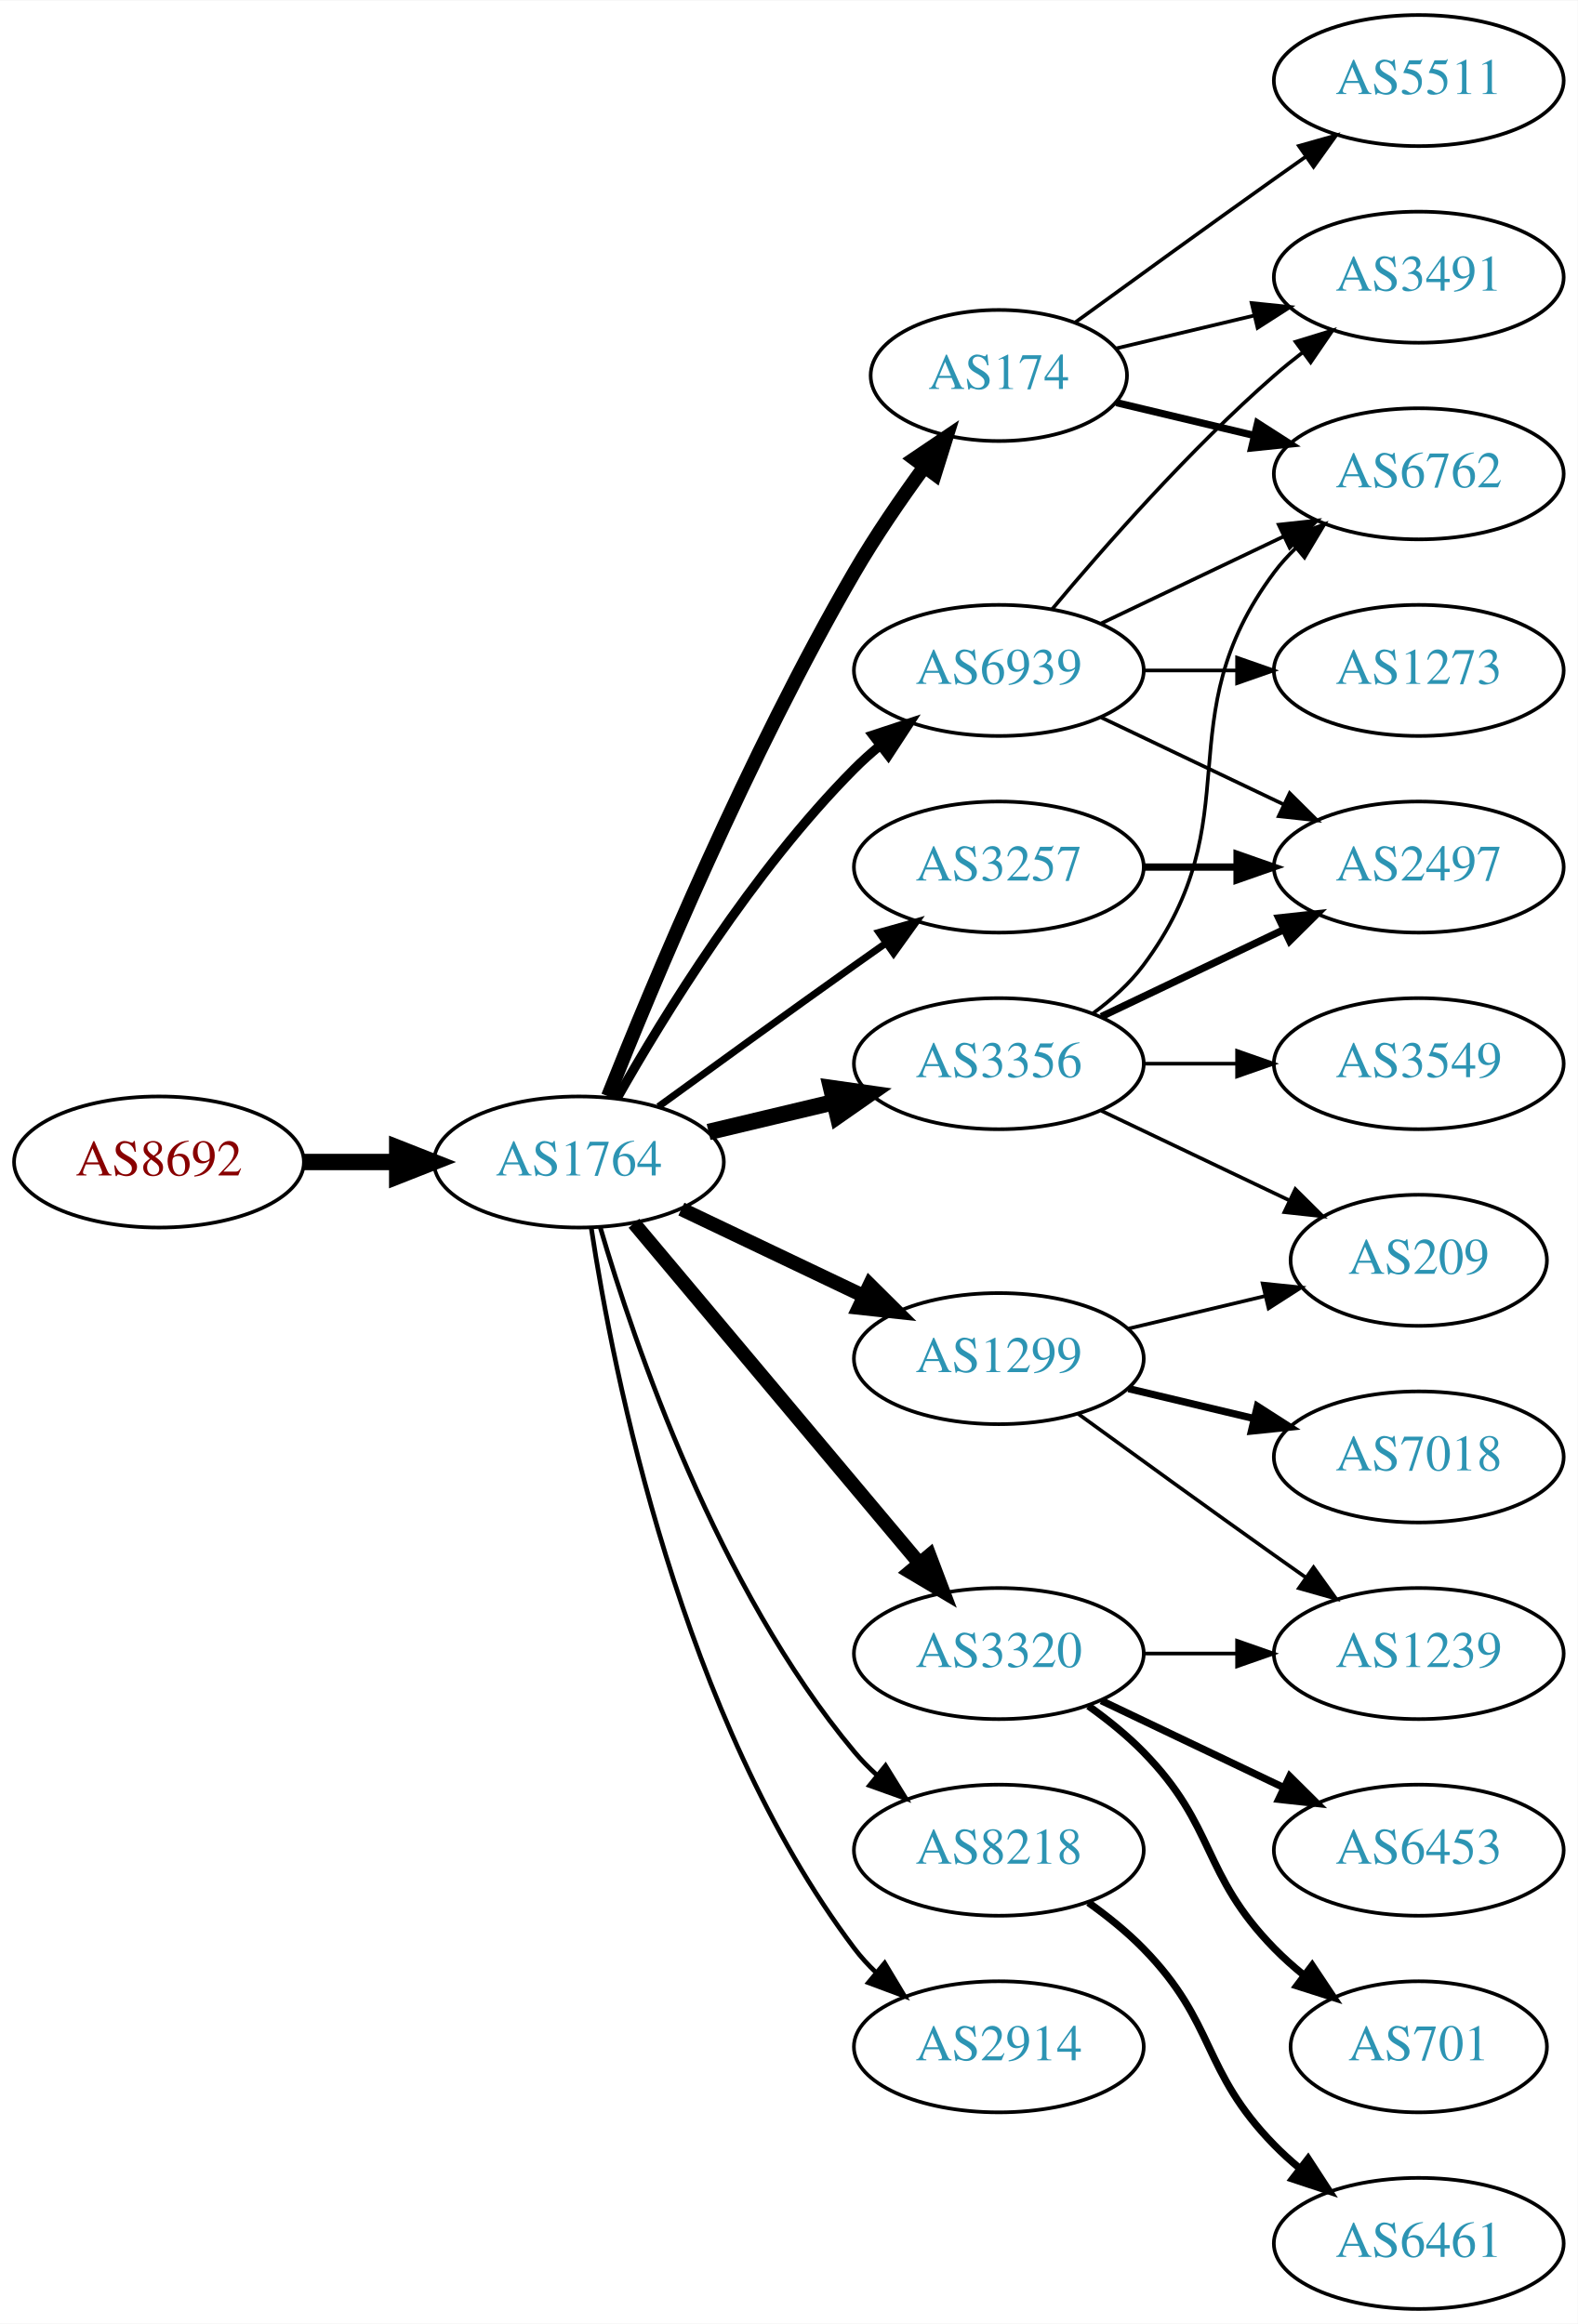
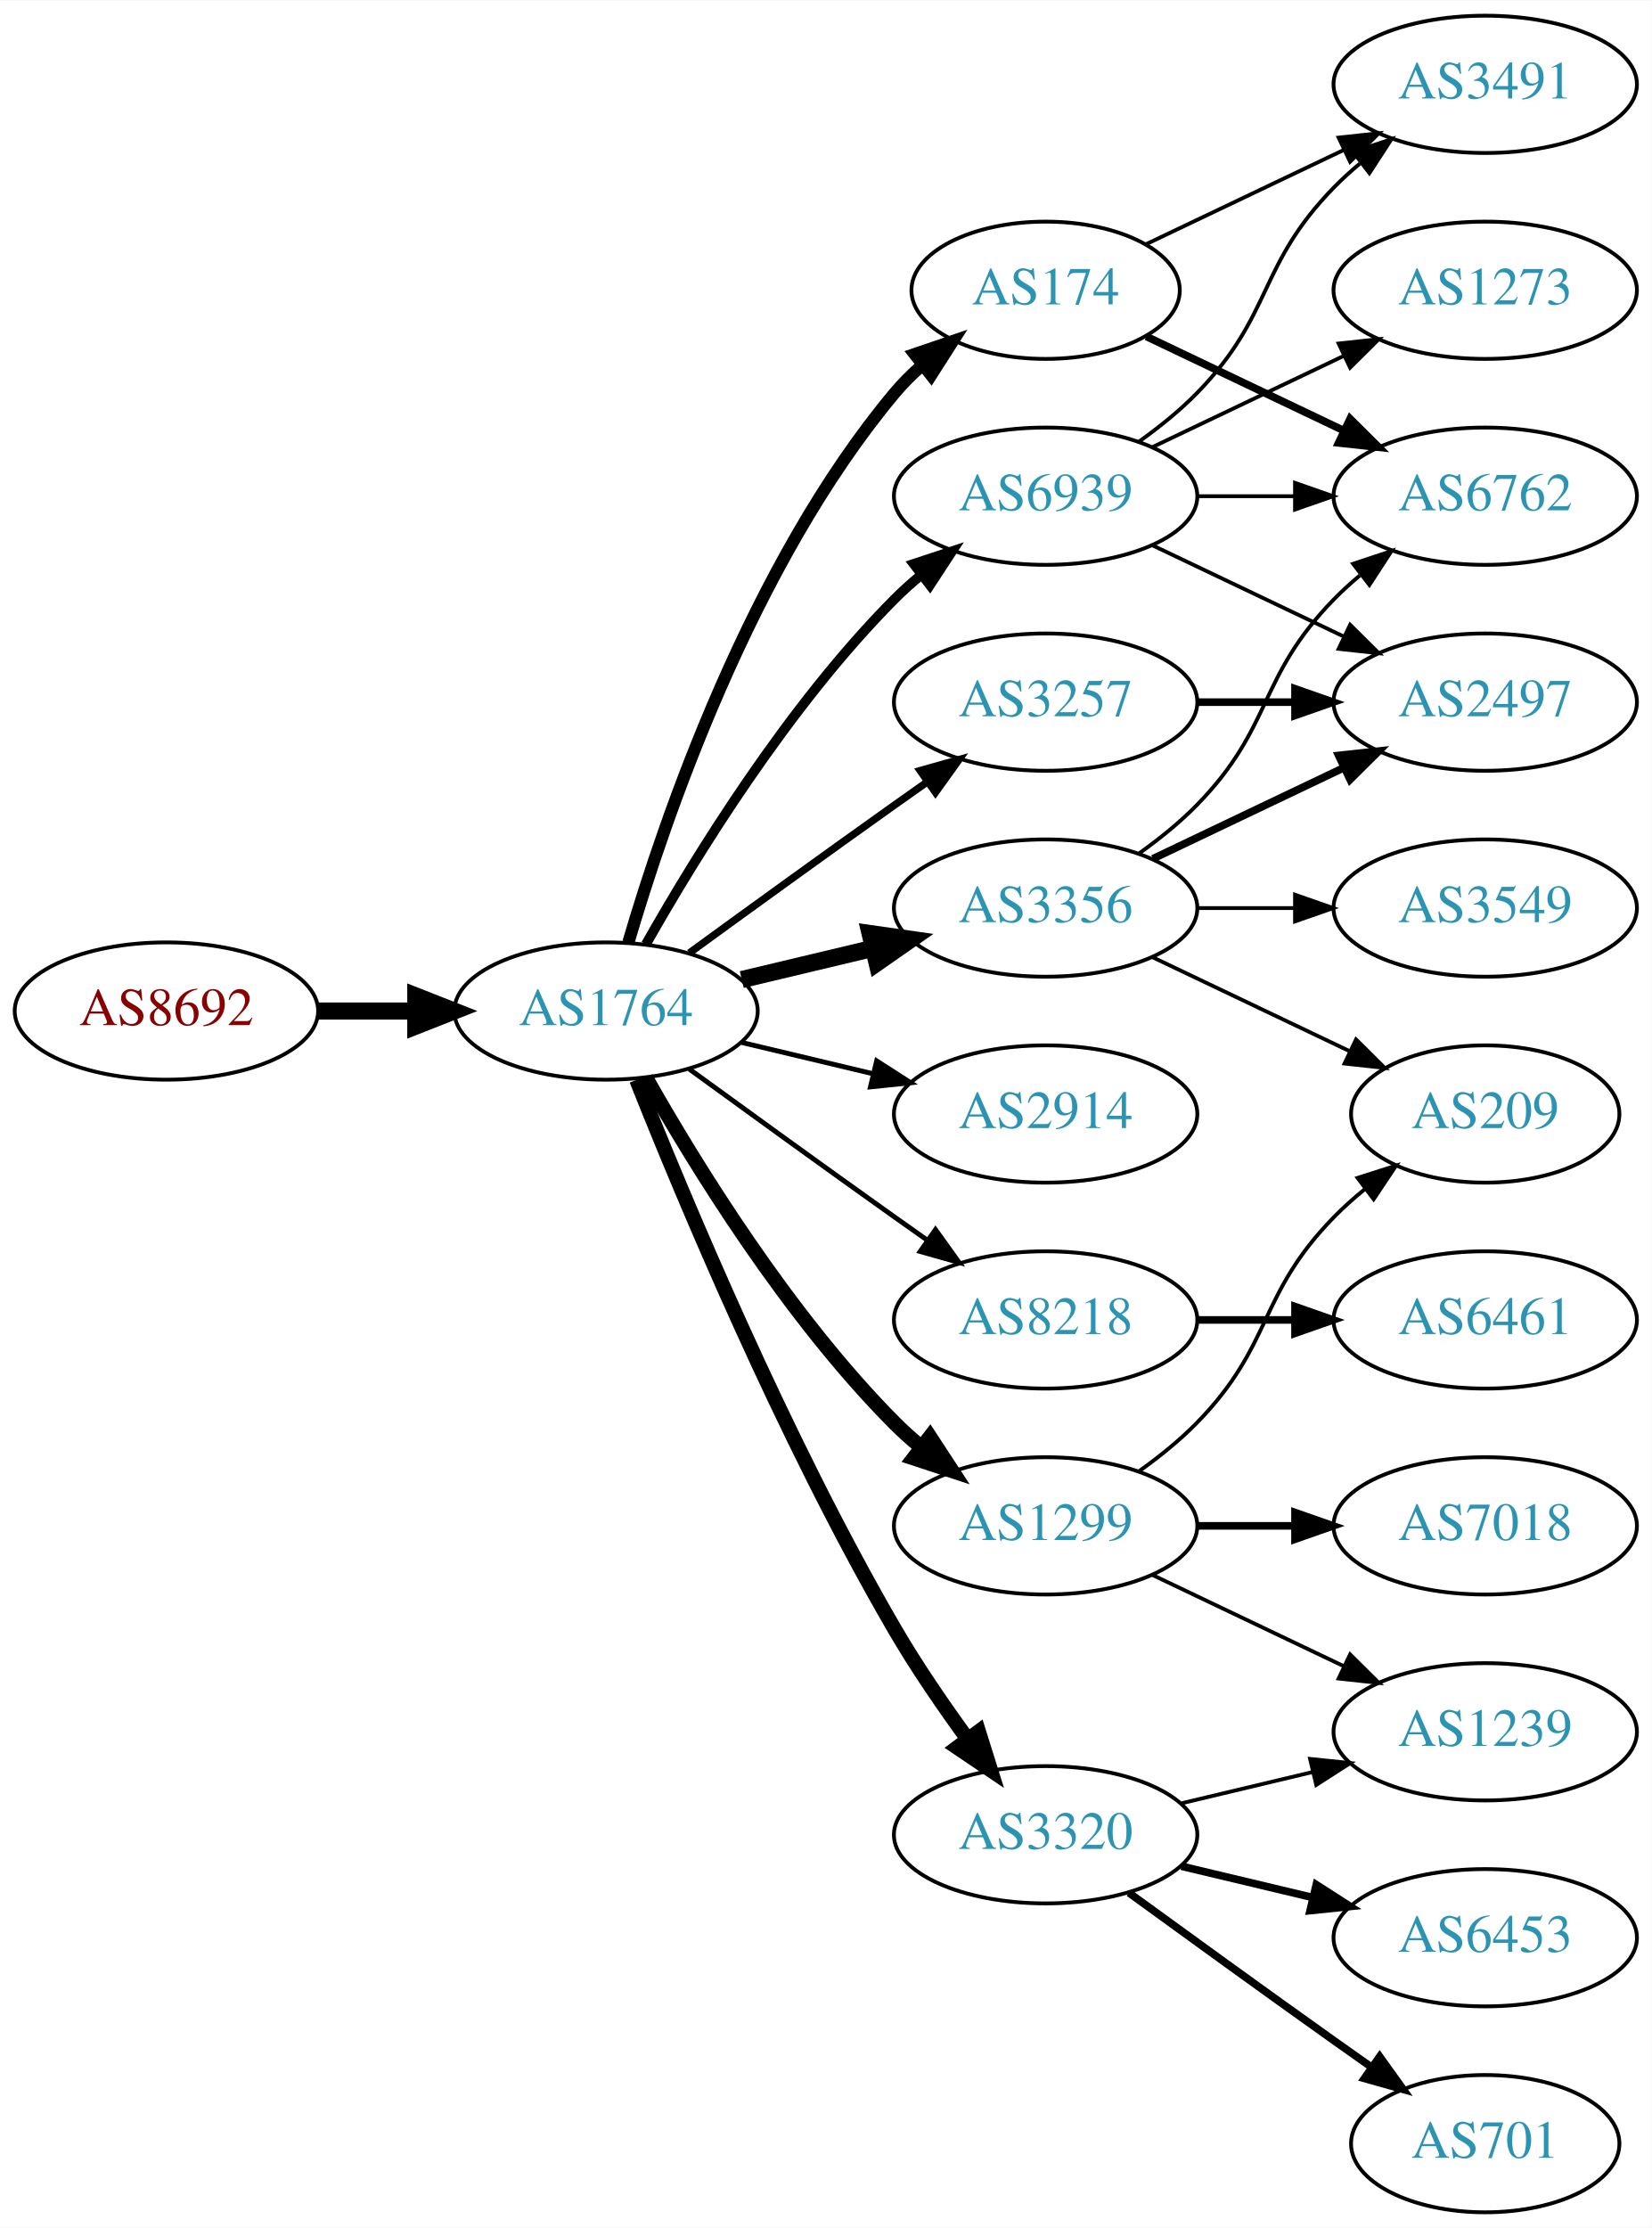
- <svg xmlns="http://www.w3.org/2000/svg" xmlns:xlink="http://www.w3.org/1999/xlink" width="433pt" height="638pt" viewBox="0.00 0.00 433.17 638.00">
-   <g id="graph0" class="graph" transform="scale(1 1) rotate(0) translate(4 634)">
-     <polygon fill="white" stroke="none" points="-4,4 -4,-634 429.172,-634 429.172,4 -4,4" />
+ <svg xmlns="http://www.w3.org/2000/svg" xmlns:xlink="http://www.w3.org/1999/xlink" width="433pt" height="584pt" viewBox="0.00 0.00 433.17 584.00">
+   <g id="graph0" class="graph" transform="scale(1 1) rotate(0) translate(4 580)">
+     <polygon fill="white" stroke="none" points="-4,4 -4,-580 429.172,-580 429.172,4 -4,4" />
    <g id="node1" class="node">
      <g id="a_node1">
        <a xlink:href="/asn/8692" xlink:title="AS8692 ~ Bundesrechenzentrum GmbH [AT]">
          <ellipse fill="#ffffff" stroke="black" cx="39.647" cy="-315" rx="39.794" ry="18" />
          <text text-anchor="middle" x="39.647" y="-311.3" font-family="Times,serif" font-size="14.00" fill="#880000">AS8692</text>
        </a>
      </g>
    </g>
    <g id="node2" class="node">
      <g id="a_node2">
        <a xlink:href="/asn/1764" xlink:title="AS1764 ~ NEXTLAYER-AS [AT]">
          <ellipse fill="#ffffff" stroke="black" cx="154.939" cy="-315" rx="39.794" ry="18" />
          <text text-anchor="middle" x="154.939" y="-311.3" font-family="Times,serif" font-size="14.00" fill="#2c94b3">AS1764</text>
        </a>
      </g>
    </g>
    <g id="edge1" class="edge">
      <path fill="none" stroke="black" stroke-width="4.5" d="M79.319,-315C87.522,-315 96.286,-315 104.818,-315" />
      <polygon fill="black" stroke="black" stroke-width="4.5" points="105.057,-318.938 115.057,-315 105.057,-311.063 105.057,-318.938" />
    </g>
    <g id="node3" class="node">
      <g id="a_node3">
+         <a xlink:href="/asn/3257" xlink:title="AS3257 ~ GTT [DE]">
+           <ellipse fill="#ffffff" stroke="black" cx="270.232" cy="-396" rx="39.794" ry="18" />
+           <text text-anchor="middle" x="270.232" y="-392.3" font-family="Times,serif" font-size="14.00" fill="#2c94b3">AS3257</text>
+         </a>
+       </g>
+     </g>
+     <g id="edge2" class="edge">
+       <path fill="none" stroke="black" stroke-width="1.929" d="M176.788,-330.222C191.722,-341.091 212.335,-356.025 230.586,-369 233.406,-371.005 236.349,-373.085 239.297,-375.159" />
+       <polygon fill="black" stroke="black" stroke-width="1.929" points="237.325,-378.05 247.522,-380.926 241.344,-372.319 237.325,-378.05" />
+     </g>
+     <g id="node4" class="node">
+       <g id="a_node4">
+         <a xlink:href="/asn/174" xlink:title="AS174 ~ Cogent Communications [US]">
+           <ellipse fill="#ffffff" stroke="black" cx="270.232" cy="-504" rx="35.194" ry="18" />
+           <text text-anchor="middle" x="270.232" y="-500.3" font-family="Times,serif" font-size="14.00" fill="#2c94b3">AS174</text>
+         </a>
+       </g>
+     </g>
+     <g id="edge3" class="edge">
+       <path fill="none" stroke="black" stroke-width="3.214" d="M160.814,-333.002C170.127,-364.844 192.944,-431.981 230.586,-477 232.738,-479.574 235.193,-482.017 237.797,-484.303" />
+       <polygon fill="black" stroke="black" stroke-width="3.214" points="235.881,-487.249 245.908,-490.672 240.204,-481.743 235.881,-487.249" />
+     </g>
+     <g id="node5" class="node">
+       <g id="a_node5">
        <a xlink:href="/asn/3356" xlink:title="AS3356 ~ Level 3 Parent, LLC [US]">
          <ellipse fill="#ffffff" stroke="black" cx="270.232" cy="-342" rx="39.794" ry="18" />
          <text text-anchor="middle" x="270.232" y="-338.3" font-family="Times,serif" font-size="14.00" fill="#2c94b3">AS3356</text>
        </a>
      </g>
    </g>
-     <g id="edge2" class="edge">
+     <g id="edge4" class="edge">
      <path fill="none" stroke="black" stroke-width="4.5" d="M190.547,-323.248C201.418,-325.838 213.572,-328.735 225.015,-331.462" />
      <polygon fill="black" stroke="black" stroke-width="4.5" points="224.197,-335.315 234.837,-333.803 226.022,-327.654 224.197,-335.315" />
    </g>
-     <g id="node4" class="node">
-       <g id="a_node4">
-         <a xlink:href="/asn/174" xlink:title="AS174 ~ Cogent Communications [US]">
-           <ellipse fill="#ffffff" stroke="black" cx="270.232" cy="-531" rx="35.194" ry="18" />
-           <text text-anchor="middle" x="270.232" y="-527.3" font-family="Times,serif" font-size="14.00" fill="#2c94b3">AS174</text>
-         </a>
-       </g>
-     </g>
-     <g id="edge3" class="edge">
-       <path fill="none" stroke="black" stroke-width="3.857" d="M162.943,-333.051C175.07,-363.57 201.487,-426.933 230.586,-477 236.293,-486.819 243.331,-497.078 249.83,-505.984" />
-       <polygon fill="black" stroke="black" stroke-width="3.857" points="247.056,-508.119 255.835,-514.05 252.67,-503.938 247.056,-508.119" />
-     </g>
-     <g id="node5" class="node">
-       <g id="a_node5">
-         <a xlink:href="/asn/3257" xlink:title="AS3257 ~ GTT [DE]">
-           <ellipse fill="#ffffff" stroke="black" cx="270.232" cy="-396" rx="39.794" ry="18" />
-           <text text-anchor="middle" x="270.232" y="-392.3" font-family="Times,serif" font-size="14.00" fill="#2c94b3">AS3257</text>
-         </a>
-       </g>
-     </g>
-     <g id="edge4" class="edge">
-       <path fill="none" stroke="black" stroke-width="1.929" d="M176.788,-330.222C191.722,-341.091 212.335,-356.025 230.586,-369 233.406,-371.005 236.349,-373.085 239.297,-375.159" />
-       <polygon fill="black" stroke="black" stroke-width="1.929" points="237.325,-378.05 247.522,-380.926 241.344,-372.319 237.325,-378.05" />
-     </g>
    <g id="node6" class="node">
      <g id="a_node6">
-         <a xlink:href="/asn/1299" xlink:title="AS1299 ~ Telia Carrier [EU]">
-           <ellipse fill="#ffffff" stroke="black" cx="270.232" cy="-261" rx="39.794" ry="18" />
-           <text text-anchor="middle" x="270.232" y="-257.3" font-family="Times,serif" font-size="14.00" fill="#2c94b3">AS1299</text>
+         <a xlink:href="/asn/8218" xlink:title="AS8218 ~ legacy Neotelecoms [FR]">
+           <ellipse fill="#ffffff" stroke="black" cx="270.232" cy="-234" rx="39.794" ry="18" />
+           <text text-anchor="middle" x="270.232" y="-230.3" font-family="Times,serif" font-size="14.00" fill="#2c94b3">AS8218</text>
        </a>
      </g>
    </g>
    <g id="edge5" class="edge">
-       <path fill="none" stroke="black" stroke-width="3.857" d="M183.076,-302.066C198.07,-294.919 216.891,-285.948 233.114,-278.215" />
-       <polygon fill="black" stroke="black" stroke-width="3.857" points="234.796,-281.291 242.317,-273.829 231.784,-274.972 234.796,-281.291" />
+       <path fill="none" stroke="black" stroke-width="1.286" d="M176.788,-299.778C191.722,-288.909 212.335,-273.975 230.586,-261 233.406,-258.995 236.349,-256.915 239.297,-254.841" />
+       <polygon fill="black" stroke="black" stroke-width="1.286" points="241.344,-257.681 247.522,-249.074 237.325,-251.95 241.344,-257.681" />
    </g>
    <g id="node7" class="node">
      <g id="a_node7">
-         <a xlink:href="/asn/8218" xlink:title="AS8218 ~ legacy Neotelecoms [FR]">
-           <ellipse fill="#ffffff" stroke="black" cx="270.232" cy="-126" rx="39.794" ry="18" />
-           <text text-anchor="middle" x="270.232" y="-122.3" font-family="Times,serif" font-size="14.00" fill="#2c94b3">AS8218</text>
+         <a xlink:href="/asn/2914" xlink:title="AS2914 ~ NTT America, Inc. [US]">
+           <ellipse fill="#ffffff" stroke="black" cx="270.232" cy="-288" rx="39.794" ry="18" />
+           <text text-anchor="middle" x="270.232" y="-284.3" font-family="Times,serif" font-size="14.00" fill="#2c94b3">AS2914</text>
        </a>
      </g>
    </g>
    <g id="edge6" class="edge">
-       <path fill="none" stroke="black" stroke-width="1.286" d="M160.814,-296.998C170.127,-265.156 192.944,-198.019 230.586,-153 232.456,-150.763 234.554,-148.626 236.781,-146.604" />
-       <polygon fill="black" stroke="black" stroke-width="1.286" points="239.128,-149.207 244.7,-140.196 234.724,-143.766 239.128,-149.207" />
+       <path fill="none" stroke="black" stroke-width="1.286" d="M190.547,-306.752C201.418,-304.162 213.572,-301.265 225.015,-298.538" />
+       <polygon fill="black" stroke="black" stroke-width="1.286" points="225.921,-301.92 234.837,-296.197 224.298,-295.111 225.921,-301.92" />
    </g>
    <g id="node8" class="node">
      <g id="a_node8">
-         <a xlink:href="/asn/2914" xlink:title="AS2914 ~ NTT America, Inc. [US]">
-           <ellipse fill="#ffffff" stroke="black" cx="270.232" cy="-72" rx="39.794" ry="18" />
-           <text text-anchor="middle" x="270.232" y="-68.3" font-family="Times,serif" font-size="14.00" fill="#2c94b3">AS2914</text>
+         <a xlink:href="/asn/1299" xlink:title="AS1299 ~ Telia Carrier [EU]">
+           <ellipse fill="#ffffff" stroke="black" cx="270.232" cy="-180" rx="39.794" ry="18" />
+           <text text-anchor="middle" x="270.232" y="-176.3" font-family="Times,serif" font-size="14.00" fill="#2c94b3">AS1299</text>
        </a>
      </g>
    </g>
    <g id="edge7" class="edge">
-       <path fill="none" stroke="black" stroke-width="1.286" d="M158.316,-297.014C164.29,-257.578 183.001,-162.005 230.586,-99 232.343,-96.673 234.36,-94.471 236.53,-92.404" />
-       <polygon fill="black" stroke="black" stroke-width="1.286" points="238.888,-94.995 244.342,-85.912 234.414,-89.612 238.888,-94.995" />
+       <path fill="none" stroke="black" stroke-width="3.857" d="M165.399,-297.51C178.181,-274.904 202.613,-235.114 230.586,-207 232.697,-204.879 234.993,-202.812 237.378,-200.829" />
+       <polygon fill="black" stroke="black" stroke-width="3.857" points="239.894,-203.31 245.694,-194.444 235.631,-197.758 239.894,-203.31" />
    </g>
    <g id="node9" class="node">
      <g id="a_node9">
        <a xlink:href="/asn/3320" xlink:title="AS3320 ~ DTAG [DE]">
-           <ellipse fill="#ffffff" stroke="black" cx="270.232" cy="-180" rx="39.794" ry="18" />
-           <text text-anchor="middle" x="270.232" y="-176.3" font-family="Times,serif" font-size="14.00" fill="#2c94b3">AS3320</text>
+           <ellipse fill="#ffffff" stroke="black" cx="270.232" cy="-99" rx="39.794" ry="18" />
+           <text text-anchor="middle" x="270.232" y="-95.3" font-family="Times,serif" font-size="14.00" fill="#2c94b3">AS3320</text>
        </a>
      </g>
    </g>
    <g id="edge8" class="edge">
-       <path fill="none" stroke="black" stroke-width="3.857" d="M170.059,-298.175C189.734,-274.731 225.538,-232.066 248.316,-204.924" />
-       <polygon fill="black" stroke="black" stroke-width="3.857" points="251.188,-206.947 254.935,-197.037 245.825,-202.447 251.188,-206.947" />
+       <path fill="none" stroke="black" stroke-width="3.857" d="M162.943,-296.949C175.07,-266.43 201.487,-203.067 230.586,-153 236.293,-143.181 243.331,-132.922 249.83,-124.016" />
+       <polygon fill="black" stroke="black" stroke-width="3.857" points="252.67,-126.062 255.835,-115.95 247.056,-121.881 252.67,-126.062" />
    </g>
    <g id="node10" class="node">
      <g id="a_node10">
        <a xlink:href="/asn/6939" xlink:title="AS6939 ~ Hurricane Electric LLC [US]">
          <ellipse fill="#ffffff" stroke="black" cx="270.232" cy="-450" rx="39.794" ry="18" />
          <text text-anchor="middle" x="270.232" y="-446.3" font-family="Times,serif" font-size="14.00" fill="#2c94b3">AS6939</text>
        </a>
      </g>
    </g>
    <g id="edge9" class="edge">
      <path fill="none" stroke="black" stroke-width="2.571" d="M165.399,-332.49C178.181,-355.096 202.613,-394.886 230.586,-423 232.697,-425.121 234.993,-427.188 237.378,-429.171" />
      <polygon fill="black" stroke="black" stroke-width="2.571" points="235.631,-432.242 245.694,-435.556 239.894,-426.69 235.631,-432.242" />
    </g>
-     <g id="node13" class="node">
-       <g id="a_node13">
-         <a xlink:href="/asn/6762" xlink:title="AS6762 ~ TELECOM ITALIA SPARKLE S.p.A. [IT]">
-           <ellipse fill="#ffffff" stroke="black" cx="385.525" cy="-504" rx="39.794" ry="18" />
-           <text text-anchor="middle" x="385.525" y="-500.3" font-family="Times,serif" font-size="14.00" fill="#2c94b3">AS6762</text>
-         </a>
-       </g>
-     </g>
-     <g id="edge23" class="edge">
-       <path fill="none" stroke="black" d="M296.163,-355.882C301.239,-359.611 306.157,-364.016 309.879,-369 340.15,-409.542 315.607,-436.458 345.879,-477 347.623,-479.336 349.631,-481.545 351.794,-483.617" />
-       <polygon fill="black" stroke="black" points="349.672,-486.405 359.595,-490.118 354.154,-481.027 349.672,-486.405" />
-     </g>
-     <g id="node18" class="node">
-       <g id="a_node18">
+     <g id="node11" class="node">
+       <g id="a_node11">
        <a xlink:href="/asn/2497" xlink:title="AS2497 ~ Internet Initiative Japan Inc. [JP]">
          <ellipse fill="#ffffff" stroke="black" cx="385.525" cy="-396" rx="39.794" ry="18" />
          <text text-anchor="middle" x="385.525" y="-392.3" font-family="Times,serif" font-size="14.00" fill="#2c94b3">AS2497</text>
        </a>
      </g>
    </g>
+     <g id="edge23" class="edge">
+       <path fill="none" stroke="black" stroke-width="2" d="M309.905,-396C318.108,-396 326.872,-396 335.404,-396" />
+       <polygon fill="black" stroke="black" stroke-width="2" points="335.643,-399.5 345.643,-396 335.643,-392.5 335.643,-399.5" />
+     </g>
+     <g id="node12" class="node">
+       <g id="a_node12">
+         <a xlink:href="/asn/6762" xlink:title="AS6762 ~ TELECOM ITALIA SPARKLE S.p.A. [IT]">
+           <ellipse fill="#ffffff" stroke="black" cx="385.525" cy="-450" rx="39.794" ry="18" />
+           <text text-anchor="middle" x="385.525" y="-446.3" font-family="Times,serif" font-size="14.00" fill="#2c94b3">AS6762</text>
+         </a>
+       </g>
+     </g>
    <g id="edge21" class="edge">
+       <path fill="none" stroke="black" stroke-width="2" d="M296.658,-491.881C311.96,-484.587 331.684,-475.186 348.565,-467.14" />
+       <polygon fill="black" stroke="black" stroke-width="2" points="350.085,-470.293 357.606,-462.831 347.073,-463.974 350.085,-470.293" />
+     </g>
+     <g id="node20" class="node">
+       <g id="a_node20">
+         <a xlink:href="/asn/3491" xlink:title="AS3491 ~ PCCW Global, Inc. [US]">
+           <ellipse fill="#ffffff" stroke="black" cx="385.525" cy="-558" rx="39.794" ry="18" />
+           <text text-anchor="middle" x="385.525" y="-554.3" font-family="Times,serif" font-size="14.00" fill="#2c94b3">AS3491</text>
+         </a>
+       </g>
+     </g>
+     <g id="edge22" class="edge">
+       <path fill="none" stroke="black" d="M296.658,-516.119C311.96,-523.413 331.684,-532.814 348.565,-540.86" />
+       <polygon fill="black" stroke="black" points="347.073,-544.026 357.606,-545.169 350.085,-537.707 347.073,-544.026" />
+     </g>
+     <g id="edge10" class="edge">
      <path fill="none" stroke="black" stroke-width="2" d="M298.369,-354.934C313.363,-362.081 332.184,-371.052 348.407,-378.785" />
      <polygon fill="black" stroke="black" stroke-width="2" points="347.077,-382.028 357.61,-383.171 350.089,-375.709 347.077,-382.028" />
    </g>
-     <g id="node20" class="node">
-       <g id="a_node20">
+     <g id="edge11" class="edge">
+       <path fill="none" stroke="black" d="M294.826,-356.389C300.082,-360.148 305.414,-364.437 309.879,-369 330.051,-389.617 325.706,-402.383 345.879,-423 347.972,-425.139 350.255,-427.218 352.632,-429.21" />
+       <polygon fill="black" stroke="black" points="350.875,-432.275 360.931,-435.611 355.15,-426.732 350.875,-432.275" />
+     </g>
+     <g id="node13" class="node">
+       <g id="a_node13">
+         <a xlink:href="/asn/3549" xlink:title="AS3549 ~ Level 3 Parent, LLC [US]">
+           <ellipse fill="#ffffff" stroke="black" cx="385.525" cy="-342" rx="39.794" ry="18" />
+           <text text-anchor="middle" x="385.525" y="-338.3" font-family="Times,serif" font-size="14.00" fill="#2c94b3">AS3549</text>
+         </a>
+       </g>
+     </g>
+     <g id="edge12" class="edge">
+       <path fill="none" stroke="black" d="M309.905,-342C318.108,-342 326.872,-342 335.404,-342" />
+       <polygon fill="black" stroke="black" points="335.643,-345.5 345.643,-342 335.643,-338.5 335.643,-345.5" />
+     </g>
+     <g id="node14" class="node">
+       <g id="a_node14">
        <a xlink:href="/asn/209" xlink:title="AS209 ~ CenturyLink Communications, LLC [US]">
          <ellipse fill="#ffffff" stroke="black" cx="385.525" cy="-288" rx="35.194" ry="18" />
          <text text-anchor="middle" x="385.525" y="-284.3" font-family="Times,serif" font-size="14.00" fill="#2c94b3">AS209</text>
        </a>
      </g>
    </g>
-     <g id="edge24" class="edge">
+     <g id="edge13" class="edge">
      <path fill="none" stroke="black" d="M298.369,-329.066C313.801,-321.71 333.286,-312.423 349.821,-304.541" />
      <polygon fill="black" stroke="black" points="351.642,-307.551 359.163,-300.089 348.63,-301.232 351.642,-307.551" />
    </g>
+     <g id="node15" class="node">
+       <g id="a_node15">
+         <a xlink:href="/asn/6461" xlink:title="AS6461 ~ Zayo Bandwidth [US]">
+           <ellipse fill="#ffffff" stroke="black" cx="385.525" cy="-234" rx="39.794" ry="18" />
+           <text text-anchor="middle" x="385.525" y="-230.3" font-family="Times,serif" font-size="14.00" fill="#2c94b3">AS6461</text>
+         </a>
+       </g>
+     </g>
+     <g id="edge14" class="edge">
+       <path fill="none" stroke="black" stroke-width="2" d="M309.905,-234C318.108,-234 326.872,-234 335.404,-234" />
+       <polygon fill="black" stroke="black" stroke-width="2" points="335.643,-237.5 345.643,-234 335.643,-230.5 335.643,-237.5" />
+     </g>
+     <g id="edge17" class="edge">
+       <path fill="none" stroke="black" d="M294.826,-194.389C300.082,-198.148 305.414,-202.437 309.879,-207 330.051,-227.617 325.706,-240.383 345.879,-261 348.358,-263.534 351.105,-265.983 353.957,-268.304" />
+       <polygon fill="black" stroke="black" points="352.049,-271.248 362.142,-274.468 356.26,-265.657 352.049,-271.248" />
+     </g>
+     <g id="node16" class="node">
+       <g id="a_node16">
+         <a xlink:href="/asn/7018" xlink:title="AS7018 ~ AT&amp;T Services, Inc. [US]">
+           <ellipse fill="#ffffff" stroke="black" cx="385.525" cy="-180" rx="39.794" ry="18" />
+           <text text-anchor="middle" x="385.525" y="-176.3" font-family="Times,serif" font-size="14.00" fill="#2c94b3">AS7018</text>
+         </a>
+       </g>
+     </g>
+     <g id="edge15" class="edge">
+       <path fill="none" stroke="black" stroke-width="2" d="M309.905,-180C318.108,-180 326.872,-180 335.404,-180" />
+       <polygon fill="black" stroke="black" stroke-width="2" points="335.643,-183.5 345.643,-180 335.643,-176.5 335.643,-183.5" />
+     </g>
+     <g id="node17" class="node">
+       <g id="a_node17">
+         <a xlink:href="/asn/1239" xlink:title="AS1239 ~ Sprint [US]">
+           <ellipse fill="#ffffff" stroke="black" cx="385.525" cy="-126" rx="39.794" ry="18" />
+           <text text-anchor="middle" x="385.525" y="-122.3" font-family="Times,serif" font-size="14.00" fill="#2c94b3">AS1239</text>
+         </a>
+       </g>
+     </g>
+     <g id="edge16" class="edge">
+       <path fill="none" stroke="black" d="M298.369,-167.066C313.363,-159.919 332.184,-150.948 348.407,-143.215" />
+       <polygon fill="black" stroke="black" points="350.089,-146.291 357.61,-138.829 347.077,-139.972 350.089,-146.291" />
+     </g>
+     <g id="edge19" class="edge">
+       <path fill="none" stroke="black" d="M305.84,-107.248C316.711,-109.838 328.865,-112.735 340.308,-115.462" />
+       <polygon fill="black" stroke="black" points="339.591,-118.889 350.13,-117.803 341.214,-112.08 339.591,-118.889" />
+     </g>
+     <g id="node18" class="node">
+       <g id="a_node18">
+         <a xlink:href="/asn/701" xlink:title="AS701 ~ UUNET [US]">
+           <ellipse fill="#ffffff" stroke="black" cx="385.525" cy="-18" rx="35.194" ry="18" />
+           <text text-anchor="middle" x="385.525" y="-14.3" font-family="Times,serif" font-size="14.00" fill="#2c94b3">AS701</text>
+         </a>
+       </g>
+     </g>
+     <g id="edge18" class="edge">
+       <path fill="none" stroke="black" stroke-width="2" d="M292.081,-83.778C307.015,-72.909 327.628,-57.975 345.879,-45 349.089,-42.718 352.458,-40.339 355.813,-37.982" />
+       <polygon fill="black" stroke="black" stroke-width="2" points="357.841,-40.834 364.023,-32.23 353.825,-35.101 357.841,-40.834" />
+     </g>
+     <g id="node19" class="node">
+       <g id="a_node19">
+         <a xlink:href="/asn/6453" xlink:title="AS6453 ~ TATA COMMUNICATIONS (AMERICA) INC [US]">
+           <ellipse fill="#ffffff" stroke="black" cx="385.525" cy="-72" rx="39.794" ry="18" />
+           <text text-anchor="middle" x="385.525" y="-68.3" font-family="Times,serif" font-size="14.00" fill="#2c94b3">AS6453</text>
+         </a>
+       </g>
+     </g>
+     <g id="edge20" class="edge">
+       <path fill="none" stroke="black" stroke-width="2" d="M305.84,-90.752C316.711,-88.162 328.865,-85.265 340.308,-82.538" />
+       <polygon fill="black" stroke="black" stroke-width="2" points="341.214,-85.92 350.13,-80.197 339.591,-79.111 341.214,-85.92" />
+     </g>
+     <g id="edge27" class="edge">
+       <path fill="none" stroke="black" d="M298.369,-437.066C313.363,-429.919 332.184,-420.948 348.407,-413.215" />
+       <polygon fill="black" stroke="black" points="350.089,-416.291 357.61,-408.829 347.077,-409.972 350.089,-416.291" />
+     </g>
+     <g id="edge24" class="edge">
+       <path fill="none" stroke="black" d="M309.905,-450C318.108,-450 326.872,-450 335.404,-450" />
+       <polygon fill="black" stroke="black" points="335.643,-453.5 345.643,-450 335.643,-446.5 335.643,-453.5" />
+     </g>
+     <g id="edge26" class="edge">
+       <path fill="none" stroke="black" d="M294.826,-464.389C300.082,-468.148 305.414,-472.437 309.879,-477 330.051,-497.617 325.706,-510.383 345.879,-531 347.972,-533.139 350.255,-535.218 352.632,-537.21" />
+       <polygon fill="black" stroke="black" points="350.875,-540.275 360.931,-543.611 355.15,-534.732 350.875,-540.275" />
+     </g>
    <g id="node21" class="node">
      <g id="a_node21">
-         <a xlink:href="/asn/3549" xlink:title="AS3549 ~ Level 3 Parent, LLC [US]">
-           <ellipse fill="#ffffff" stroke="black" cx="385.525" cy="-342" rx="39.794" ry="18" />
-           <text text-anchor="middle" x="385.525" y="-338.3" font-family="Times,serif" font-size="14.00" fill="#2c94b3">AS3549</text>
-         </a>
-       </g>
-     </g>
-     <g id="edge22" class="edge">
-       <path fill="none" stroke="black" d="M309.905,-342C318.108,-342 326.872,-342 335.404,-342" />
-       <polygon fill="black" stroke="black" points="335.643,-345.5 345.643,-342 335.643,-338.5 335.643,-345.5" />
-     </g>
-     <g id="node12" class="node">
-       <g id="a_node12">
-         <a xlink:href="/asn/3491" xlink:title="AS3491 ~ PCCW Global, Inc. [US]">
-           <ellipse fill="#ffffff" stroke="black" cx="385.525" cy="-558" rx="39.794" ry="18" />
-           <text text-anchor="middle" x="385.525" y="-554.3" font-family="Times,serif" font-size="14.00" fill="#2c94b3">AS3491</text>
-         </a>
-       </g>
-     </g>
-     <g id="edge11" class="edge">
-       <path fill="none" stroke="black" d="M302.49,-538.449C314.17,-541.233 327.665,-544.449 340.295,-547.459" />
-       <polygon fill="black" stroke="black" points="339.648,-550.903 350.187,-549.816 341.27,-544.093 339.648,-550.903" />
-     </g>
-     <g id="edge12" class="edge">
-       <path fill="none" stroke="black" stroke-width="2" d="M302.49,-523.551C314.17,-520.767 327.665,-517.551 340.295,-514.541" />
-       <polygon fill="black" stroke="black" stroke-width="2" points="341.27,-517.907 350.187,-512.184 339.648,-511.097 341.27,-517.907" />
-     </g>
-     <g id="node14" class="node">
-       <g id="a_node14">
-         <a xlink:href="/asn/5511" xlink:title="AS5511 ~ Orange S.A. [FR]">
-           <ellipse fill="#ffffff" stroke="black" cx="385.525" cy="-612" rx="39.794" ry="18" />
-           <text text-anchor="middle" x="385.525" y="-608.3" font-family="Times,serif" font-size="14.00" fill="#2c94b3">AS5511</text>
-         </a>
-       </g>
-     </g>
-     <g id="edge13" class="edge">
-       <path fill="none" stroke="black" d="M291.129,-545.529C306.13,-556.45 327.237,-571.747 345.879,-585 348.699,-587.005 351.642,-589.085 354.59,-591.159" />
-       <polygon fill="black" stroke="black" points="352.618,-594.05 362.815,-596.926 356.637,-588.319 352.618,-594.05" />
-     </g>
-     <g id="edge17" class="edge">
-       <path fill="none" stroke="black" stroke-width="2" d="M309.905,-396C318.108,-396 326.872,-396 335.404,-396" />
-       <polygon fill="black" stroke="black" stroke-width="2" points="335.643,-399.5 345.643,-396 335.643,-392.5 335.643,-399.5" />
-     </g>
-     <g id="node16" class="node">
-       <g id="a_node16">
-         <a xlink:href="/asn/1239" xlink:title="AS1239 ~ Sprint [US]">
-           <ellipse fill="#ffffff" stroke="black" cx="385.525" cy="-180" rx="39.794" ry="18" />
-           <text text-anchor="middle" x="385.525" y="-176.3" font-family="Times,serif" font-size="14.00" fill="#2c94b3">AS1239</text>
-         </a>
-       </g>
-     </g>
-     <g id="edge19" class="edge">
-       <path fill="none" stroke="black" d="M292.081,-245.778C307.015,-234.909 327.628,-219.975 345.879,-207 348.699,-204.995 351.642,-202.915 354.59,-200.841" />
-       <polygon fill="black" stroke="black" points="356.637,-203.681 362.815,-195.074 352.618,-197.95 356.637,-203.681" />
-     </g>
-     <g id="node19" class="node">
-       <g id="a_node19">
-         <a xlink:href="/asn/7018" xlink:title="AS7018 ~ AT&amp;T Services, Inc. [US]">
-           <ellipse fill="#ffffff" stroke="black" cx="385.525" cy="-234" rx="39.794" ry="18" />
-           <text text-anchor="middle" x="385.525" y="-230.3" font-family="Times,serif" font-size="14.00" fill="#2c94b3">AS7018</text>
-         </a>
-       </g>
-     </g>
-     <g id="edge18" class="edge">
-       <path fill="none" stroke="black" stroke-width="2" d="M305.84,-252.752C316.711,-250.162 328.865,-247.265 340.308,-244.538" />
-       <polygon fill="black" stroke="black" stroke-width="2" points="341.214,-247.92 350.13,-242.197 339.591,-241.111 341.214,-247.92" />
-     </g>
-     <g id="edge20" class="edge">
-       <path fill="none" stroke="black" d="M305.84,-269.248C317.634,-272.058 330.939,-275.229 343.206,-278.153" />
-       <polygon fill="black" stroke="black" points="342.672,-281.624 353.211,-280.537 344.295,-274.814 342.672,-281.624" />
-     </g>
-     <g id="node11" class="node">
-       <g id="a_node11">
-         <a xlink:href="/asn/6461" xlink:title="AS6461 ~ Zayo Bandwidth [US]">
-           <ellipse fill="#ffffff" stroke="black" cx="385.525" cy="-18" rx="39.794" ry="18" />
-           <text text-anchor="middle" x="385.525" y="-14.3" font-family="Times,serif" font-size="14.00" fill="#2c94b3">AS6461</text>
-         </a>
-       </g>
-     </g>
-     <g id="edge10" class="edge">
-       <path fill="none" stroke="black" stroke-width="2" d="M294.826,-111.611C300.082,-107.852 305.414,-103.563 309.879,-99 330.051,-78.383 325.706,-65.617 345.879,-45 347.972,-42.861 350.255,-40.782 352.632,-38.79" />
-       <polygon fill="black" stroke="black" stroke-width="2" points="355.15,-41.268 360.931,-32.389 350.875,-35.725 355.15,-41.268" />
-     </g>
-     <g id="node15" class="node">
-       <g id="a_node15">
-         <a xlink:href="/asn/6453" xlink:title="AS6453 ~ TATA COMMUNICATIONS (AMERICA) INC [US]">
-           <ellipse fill="#ffffff" stroke="black" cx="385.525" cy="-126" rx="39.794" ry="18" />
-           <text text-anchor="middle" x="385.525" y="-122.3" font-family="Times,serif" font-size="14.00" fill="#2c94b3">AS6453</text>
-         </a>
-       </g>
-     </g>
-     <g id="edge14" class="edge">
-       <path fill="none" stroke="black" stroke-width="2" d="M298.369,-167.066C313.363,-159.919 332.184,-150.948 348.407,-143.215" />
-       <polygon fill="black" stroke="black" stroke-width="2" points="350.089,-146.291 357.61,-138.829 347.077,-139.972 350.089,-146.291" />
-     </g>
-     <g id="edge15" class="edge">
-       <path fill="none" stroke="black" d="M309.905,-180C318.108,-180 326.872,-180 335.404,-180" />
-       <polygon fill="black" stroke="black" points="335.643,-183.5 345.643,-180 335.643,-176.5 335.643,-183.5" />
-     </g>
-     <g id="node17" class="node">
-       <g id="a_node17">
-         <a xlink:href="/asn/701" xlink:title="AS701 ~ UUNET [US]">
-           <ellipse fill="#ffffff" stroke="black" cx="385.525" cy="-72" rx="35.194" ry="18" />
-           <text text-anchor="middle" x="385.525" y="-68.3" font-family="Times,serif" font-size="14.00" fill="#2c94b3">AS701</text>
-         </a>
-       </g>
-     </g>
-     <g id="edge16" class="edge">
-       <path fill="none" stroke="black" stroke-width="2" d="M294.826,-165.611C300.082,-161.852 305.414,-157.563 309.879,-153 330.051,-132.383 325.706,-119.617 345.879,-99 348.358,-96.466 351.105,-94.017 353.957,-91.696" />
-       <polygon fill="black" stroke="black" stroke-width="2" points="356.26,-94.343 362.142,-85.532 352.049,-88.752 356.26,-94.343" />
+         <a xlink:href="/asn/1273" xlink:title="AS1273 ~ Vodafone Group PLC [EU]">
+           <ellipse fill="#ffffff" stroke="black" cx="385.525" cy="-504" rx="39.794" ry="18" />
+           <text text-anchor="middle" x="385.525" y="-500.3" font-family="Times,serif" font-size="14.00" fill="#2c94b3">AS1273</text>
+         </a>
+       </g>
    </g>
    <g id="edge25" class="edge">
-       <path fill="none" stroke="black" d="M284.862,-466.817C299.145,-483.929 322.691,-510.745 345.879,-531 348.345,-533.154 350.983,-535.294 353.681,-537.372" />
-       <polygon fill="black" stroke="black" points="351.706,-540.264 361.835,-543.37 355.854,-534.625 351.706,-540.264" />
-     </g>
-     <g id="edge28" class="edge">
      <path fill="none" stroke="black" d="M298.369,-462.934C313.363,-470.081 332.184,-479.052 348.407,-486.785" />
      <polygon fill="black" stroke="black" points="347.077,-490.028 357.61,-491.171 350.089,-483.709 347.077,-490.028" />
    </g>
-     <g id="edge26" class="edge">
-       <path fill="none" stroke="black" d="M298.369,-437.066C313.363,-429.919 332.184,-420.948 348.407,-413.215" />
-       <polygon fill="black" stroke="black" points="350.089,-416.291 357.61,-408.829 347.077,-409.972 350.089,-416.291" />
-     </g>
-     <g id="node22" class="node">
-       <g id="a_node22">
-         <a xlink:href="/asn/1273" xlink:title="AS1273 ~ Vodafone Group PLC [EU]">
-           <ellipse fill="#ffffff" stroke="black" cx="385.525" cy="-450" rx="39.794" ry="18" />
-           <text text-anchor="middle" x="385.525" y="-446.3" font-family="Times,serif" font-size="14.00" fill="#2c94b3">AS1273</text>
-         </a>
-       </g>
-     </g>
-     <g id="edge27" class="edge">
-       <path fill="none" stroke="black" d="M309.905,-450C318.108,-450 326.872,-450 335.404,-450" />
-       <polygon fill="black" stroke="black" points="335.643,-453.5 345.643,-450 335.643,-446.5 335.643,-453.5" />
-     </g>
  </g>
</svg>
